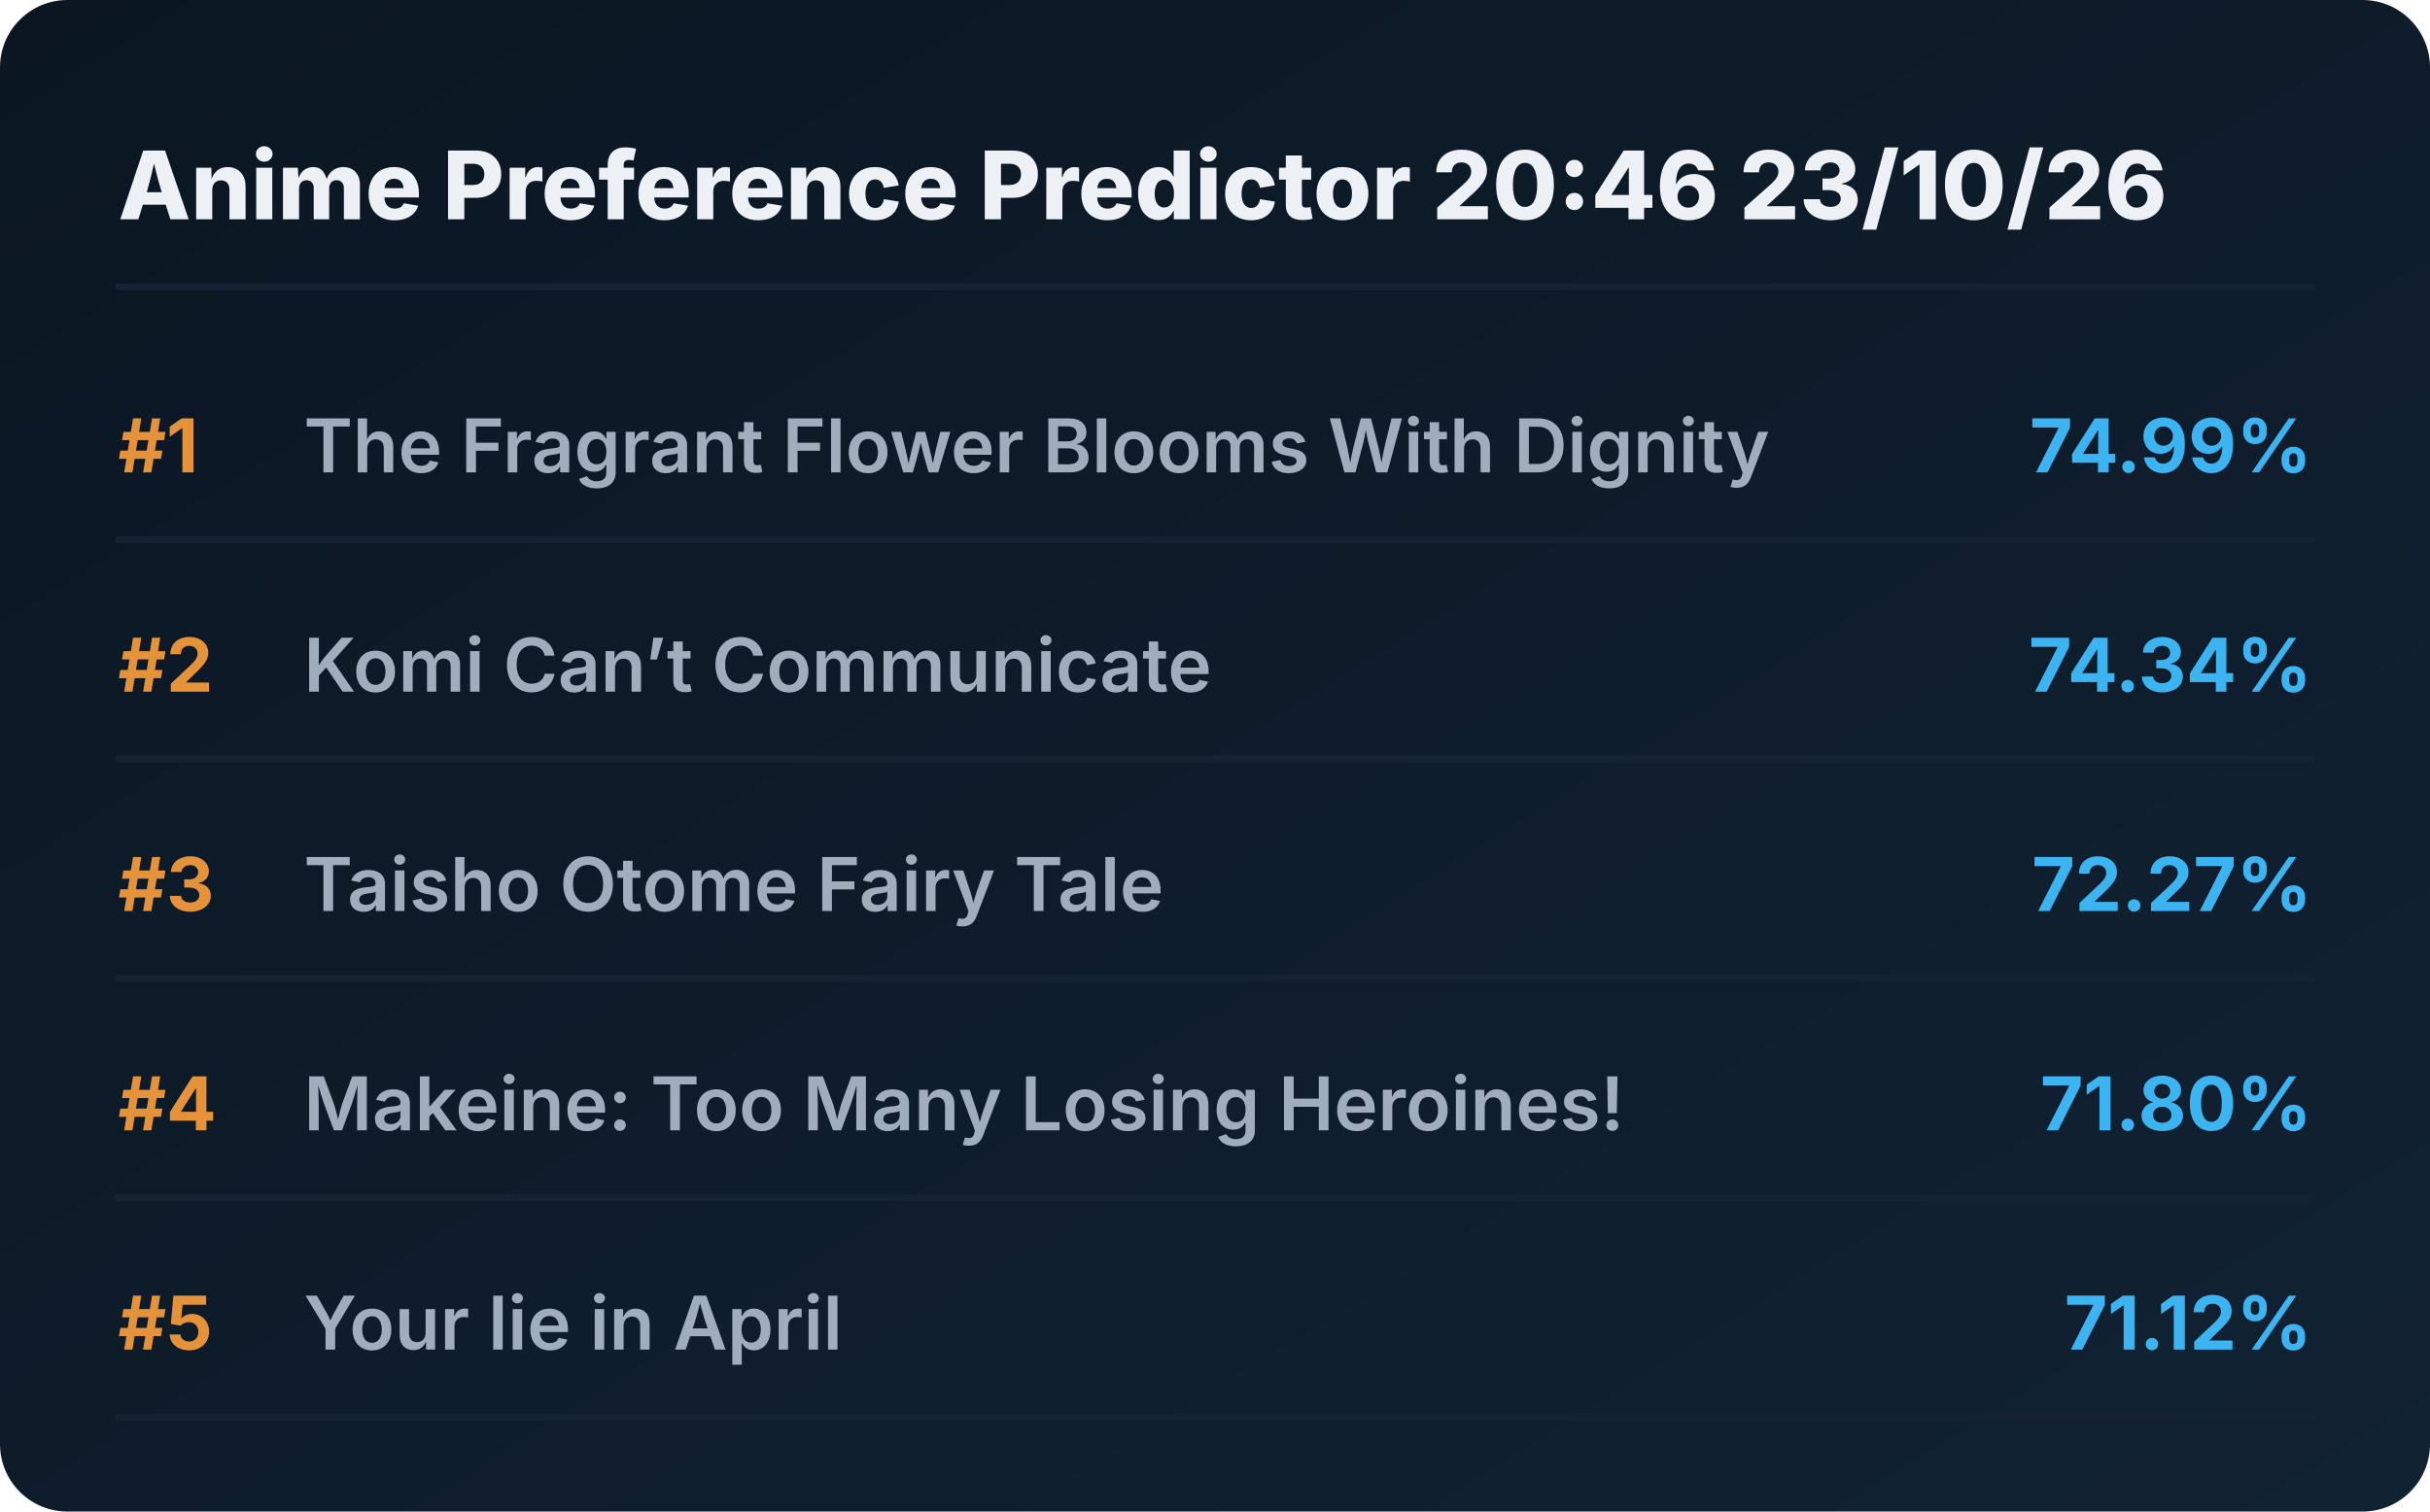
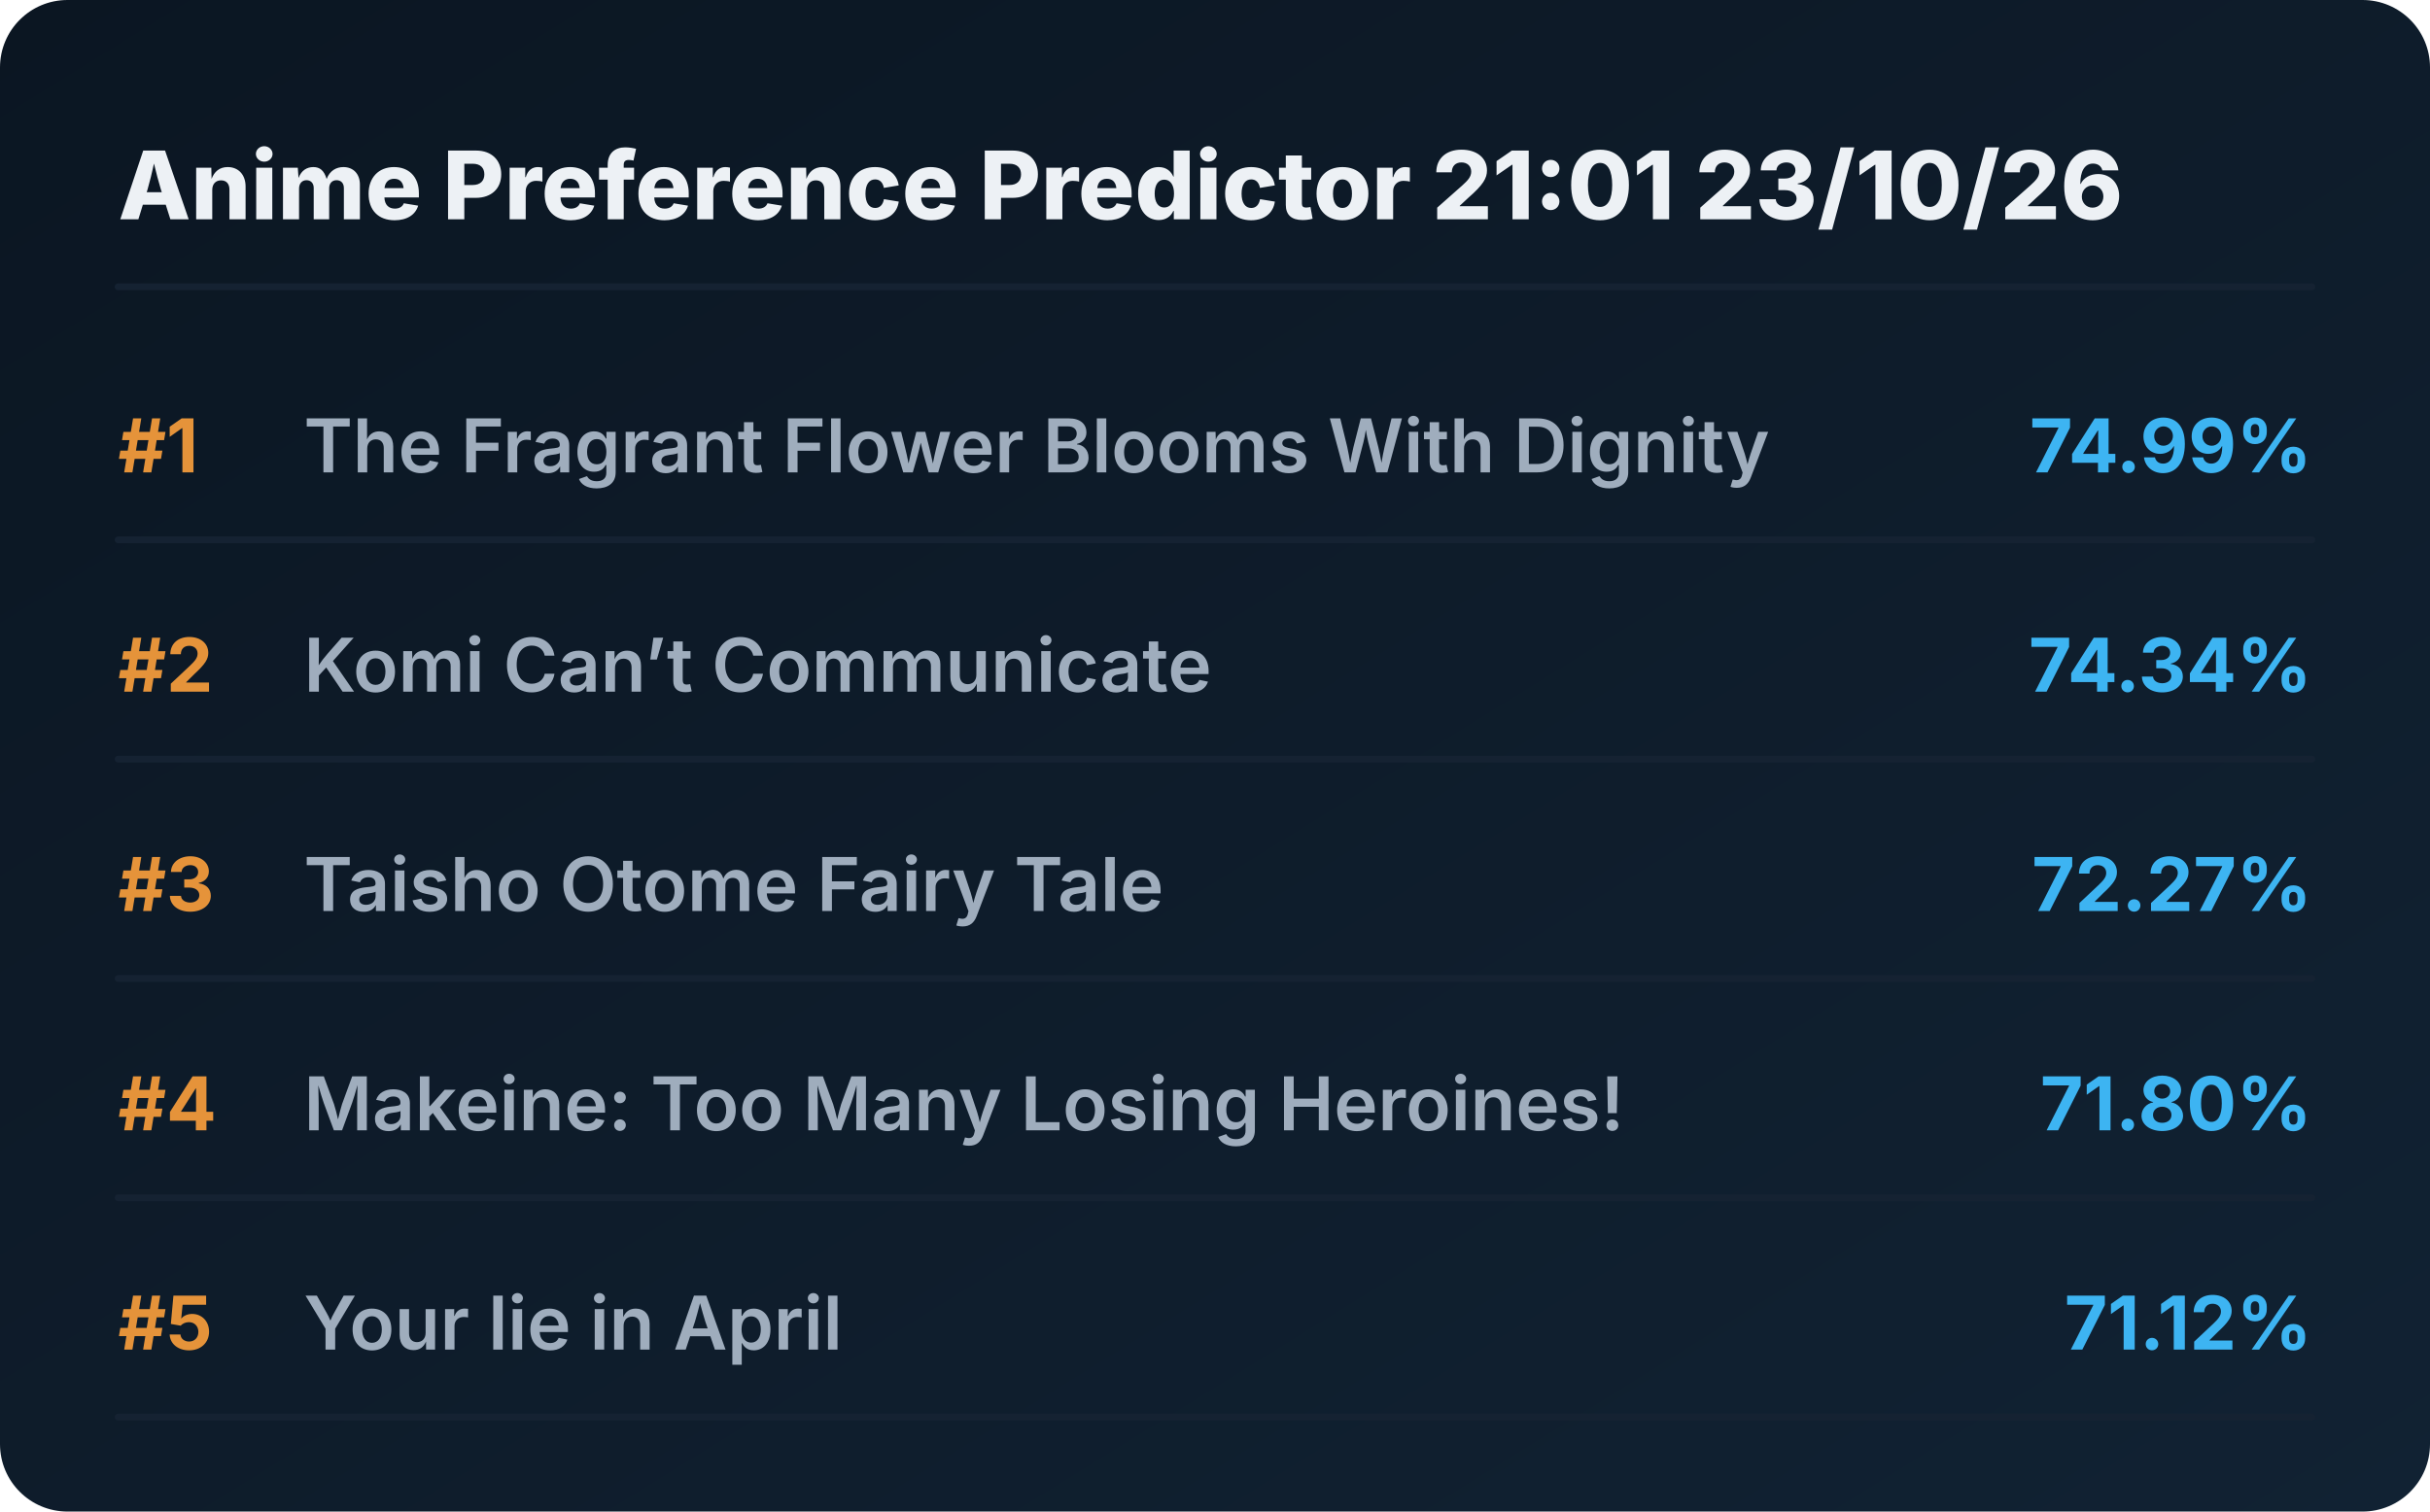
<svg xmlns="http://www.w3.org/2000/svg" viewBox="0 0 720 448" preserveAspectRatio="xMidYMid meet" style="width: 100%; height: auto; max-width: 720px;">
  <defs>
    <linearGradient id="boxGrad" x1="0%" y1="0%" x2="100%" y2="100%">
      <stop offset="0%" stop-color="#0b1622" />
      <stop offset="100%" stop-color="#112233" />
    </linearGradient>
    <clipPath id="titleClip">
      <rect x="90" y="0" width="510" height="100%" />
    </clipPath>
  </defs>
  <style>
    .bg { fill: url(#boxGrad); rx: 20px; }
    .header { font-family: 'Overpass', 'Inter', system-ui, sans-serif; font-weight: 800; font-size: 28px; fill: #edf1f5; }
    .rank { font-family: 'Overpass', 'Inter', system-ui, sans-serif; font-weight: 700; font-size: 22px; fill: #e5933a; }
    .title { font-family: 'Overpass', 'Inter', system-ui, sans-serif; font-weight: 600; font-size: 22px; fill: #9fadbd; }
    .score { font-family: 'Overpass', 'Inter', system-ui, sans-serif; font-weight: 700; font-size: 22px; fill: #3db4f2; }
    .line { stroke: #152232; stroke-width: 2; stroke-linecap: round; }
  </style>
  <rect class="bg" width="720" height="448" />
-   <text x="35" y="65" class="header">Anime Preference Predictor 20:46 23/10/26</text>
+   <text x="35" y="65" class="header">Anime Preference Predictor 21:01 23/10/26</text>
  <line x1="35" y1="85" x2="685" y2="85" class="line" />
  <g transform="translate(0, 0)">
    <text x="35" y="140" class="rank">#1</text>
    <text x="90" y="140" class="title">The Fragrant Flower Blooms With Dignity</text>
    <text x="685" y="140" class="score" text-anchor="end">74.99%</text>
    <line x1="35" y1="160" x2="685" y2="160" class="line" />
  </g>
  <g transform="translate(0, 65)">
    <text x="35" y="140" class="rank">#2</text>
    <text x="90" y="140" class="title">Komi Can’t Communicate</text>
    <text x="685" y="140" class="score" text-anchor="end">74.34%</text>
    <line x1="35" y1="160" x2="685" y2="160" class="line" />
  </g>
  <g transform="translate(0, 130)">
    <text x="35" y="140" class="rank">#3</text>
    <text x="90" y="140" class="title">Taisho Otome Fairy Tale</text>
    <text x="685" y="140" class="score" text-anchor="end">72.27%</text>
    <line x1="35" y1="160" x2="685" y2="160" class="line" />
  </g>
  <g transform="translate(0, 195)">
    <text x="35" y="140" class="rank">#4</text>
    <text x="90" y="140" class="title">Makeine: Too Many Losing Heroines!</text>
    <text x="685" y="140" class="score" text-anchor="end">71.80%</text>
    <line x1="35" y1="160" x2="685" y2="160" class="line" />
  </g>
  <g transform="translate(0, 260)">
    <text x="35" y="140" class="rank">#5</text>
    <text x="90" y="140" class="title">Your lie in April</text>
    <text x="685" y="140" class="score" text-anchor="end">71.12%</text>
    <line x1="35" y1="160" x2="685" y2="160" class="line" />
  </g>
</svg>
